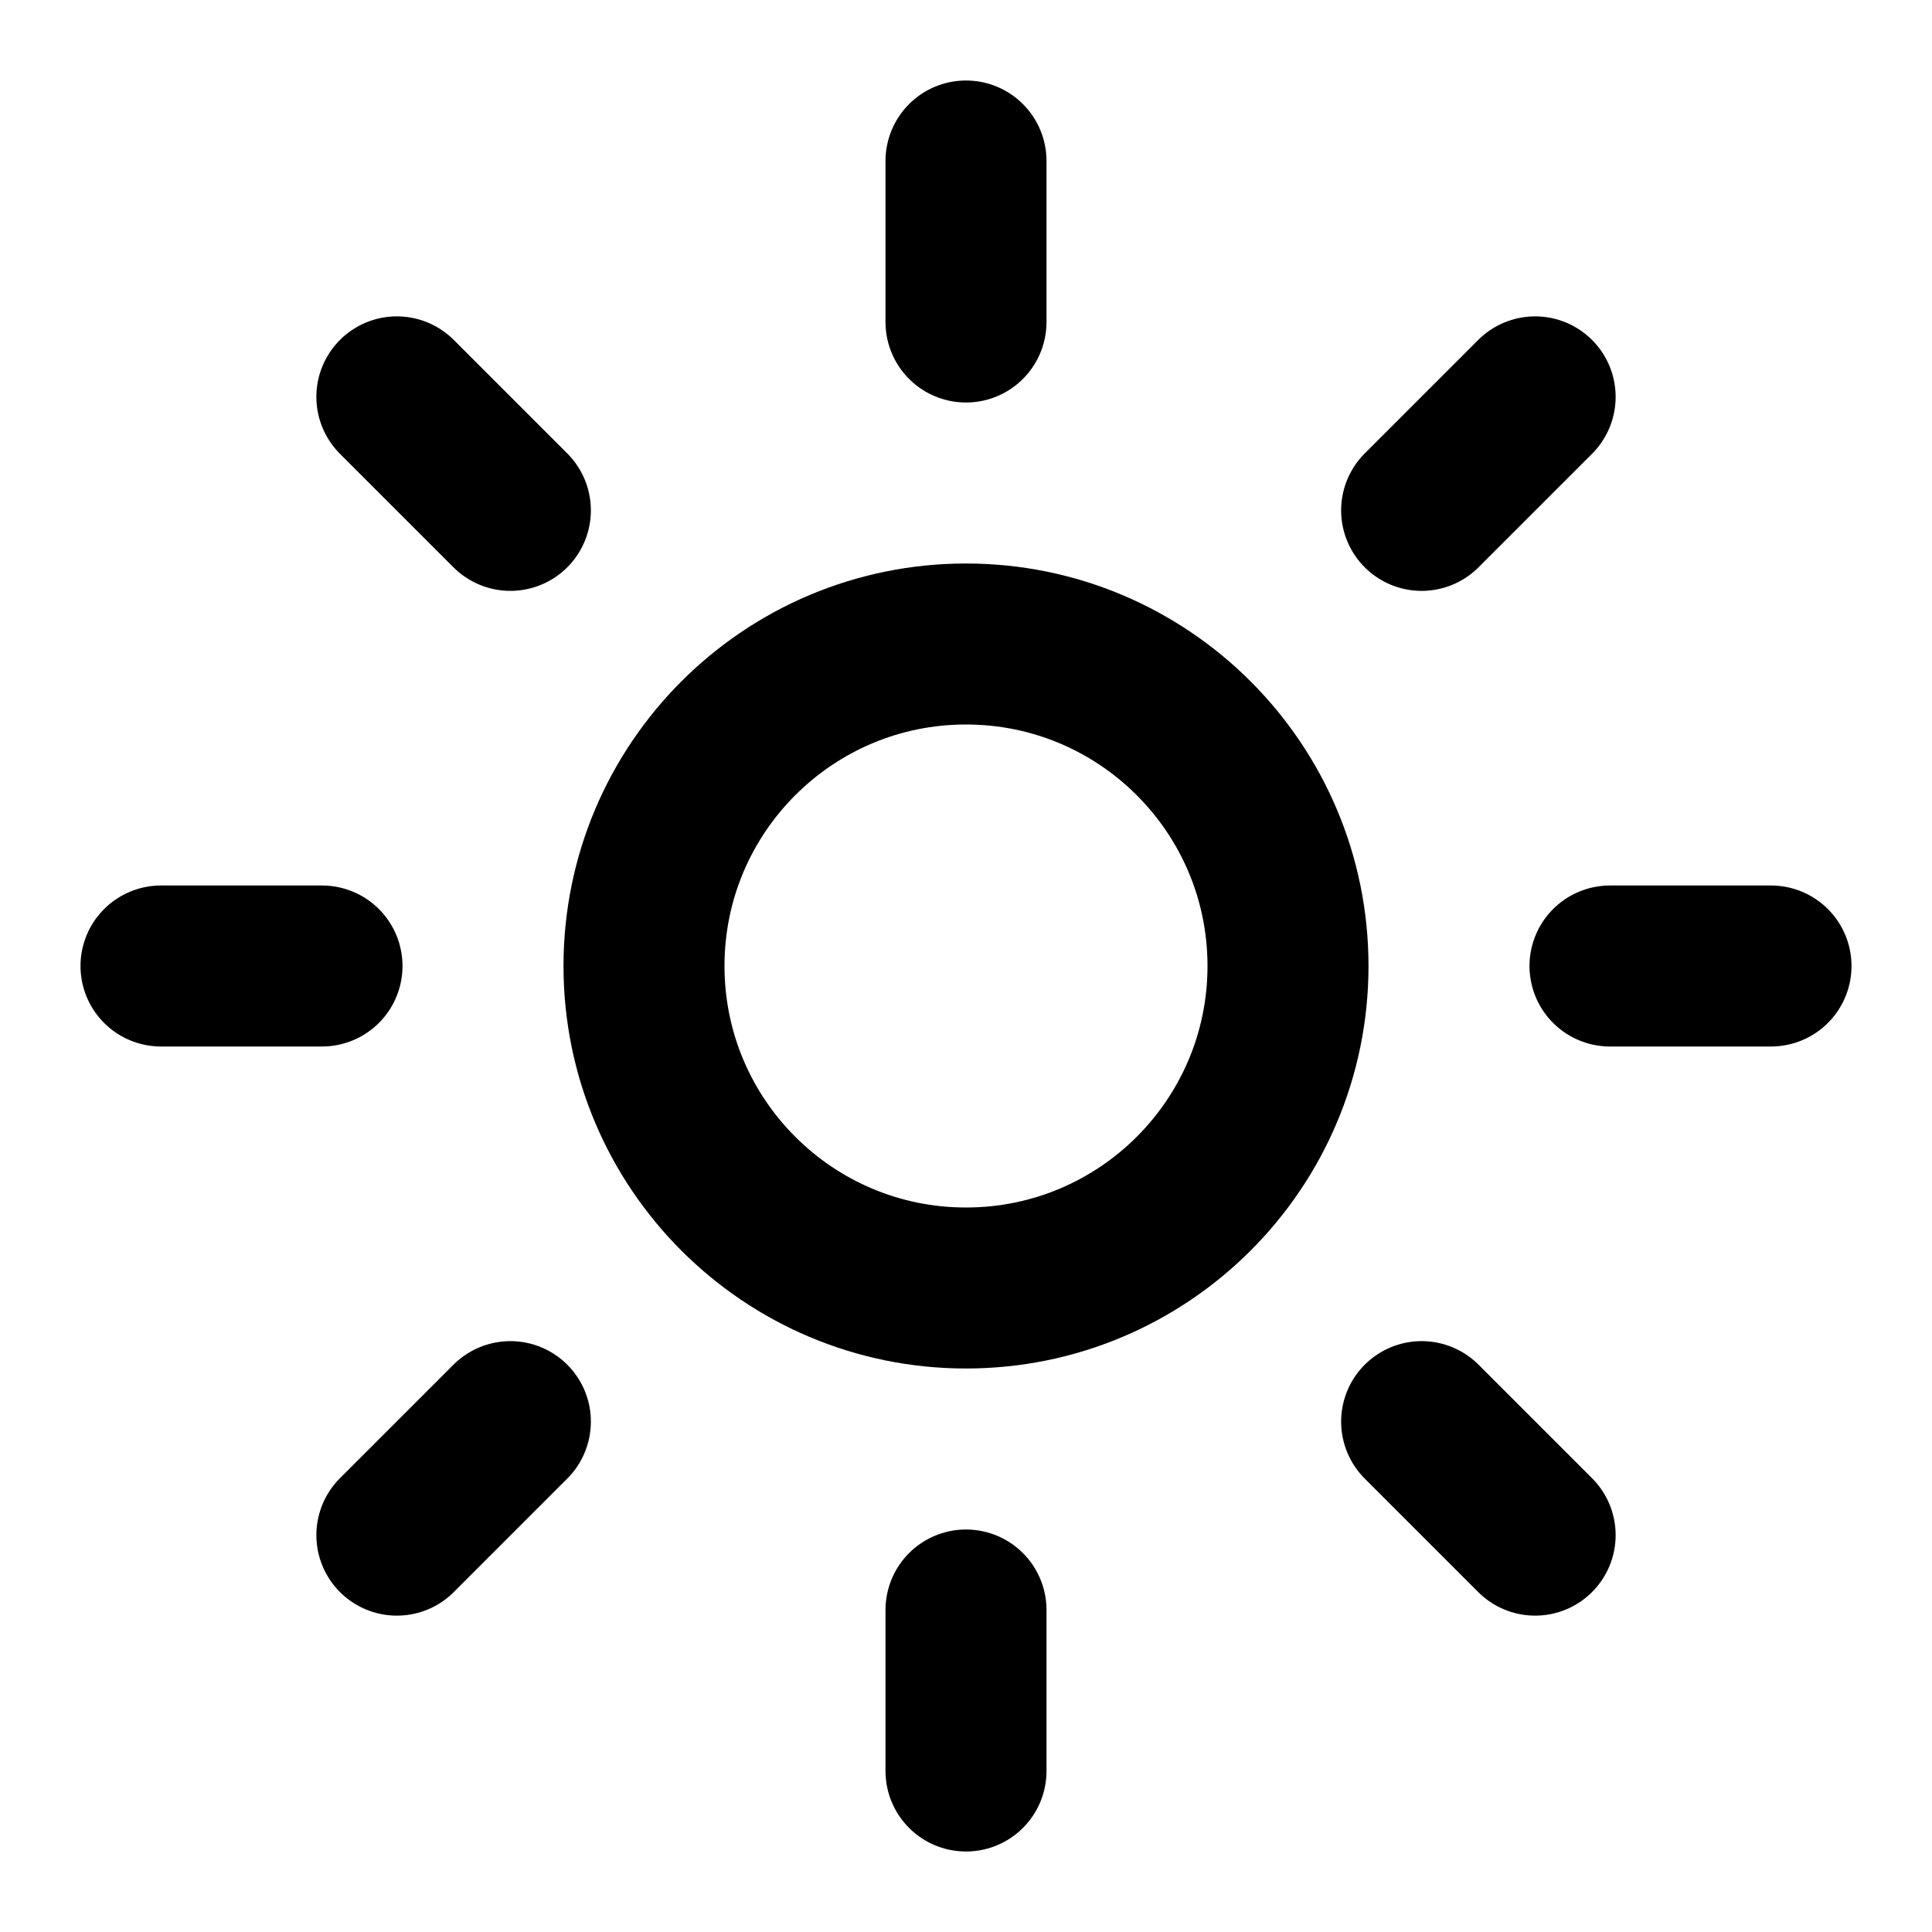
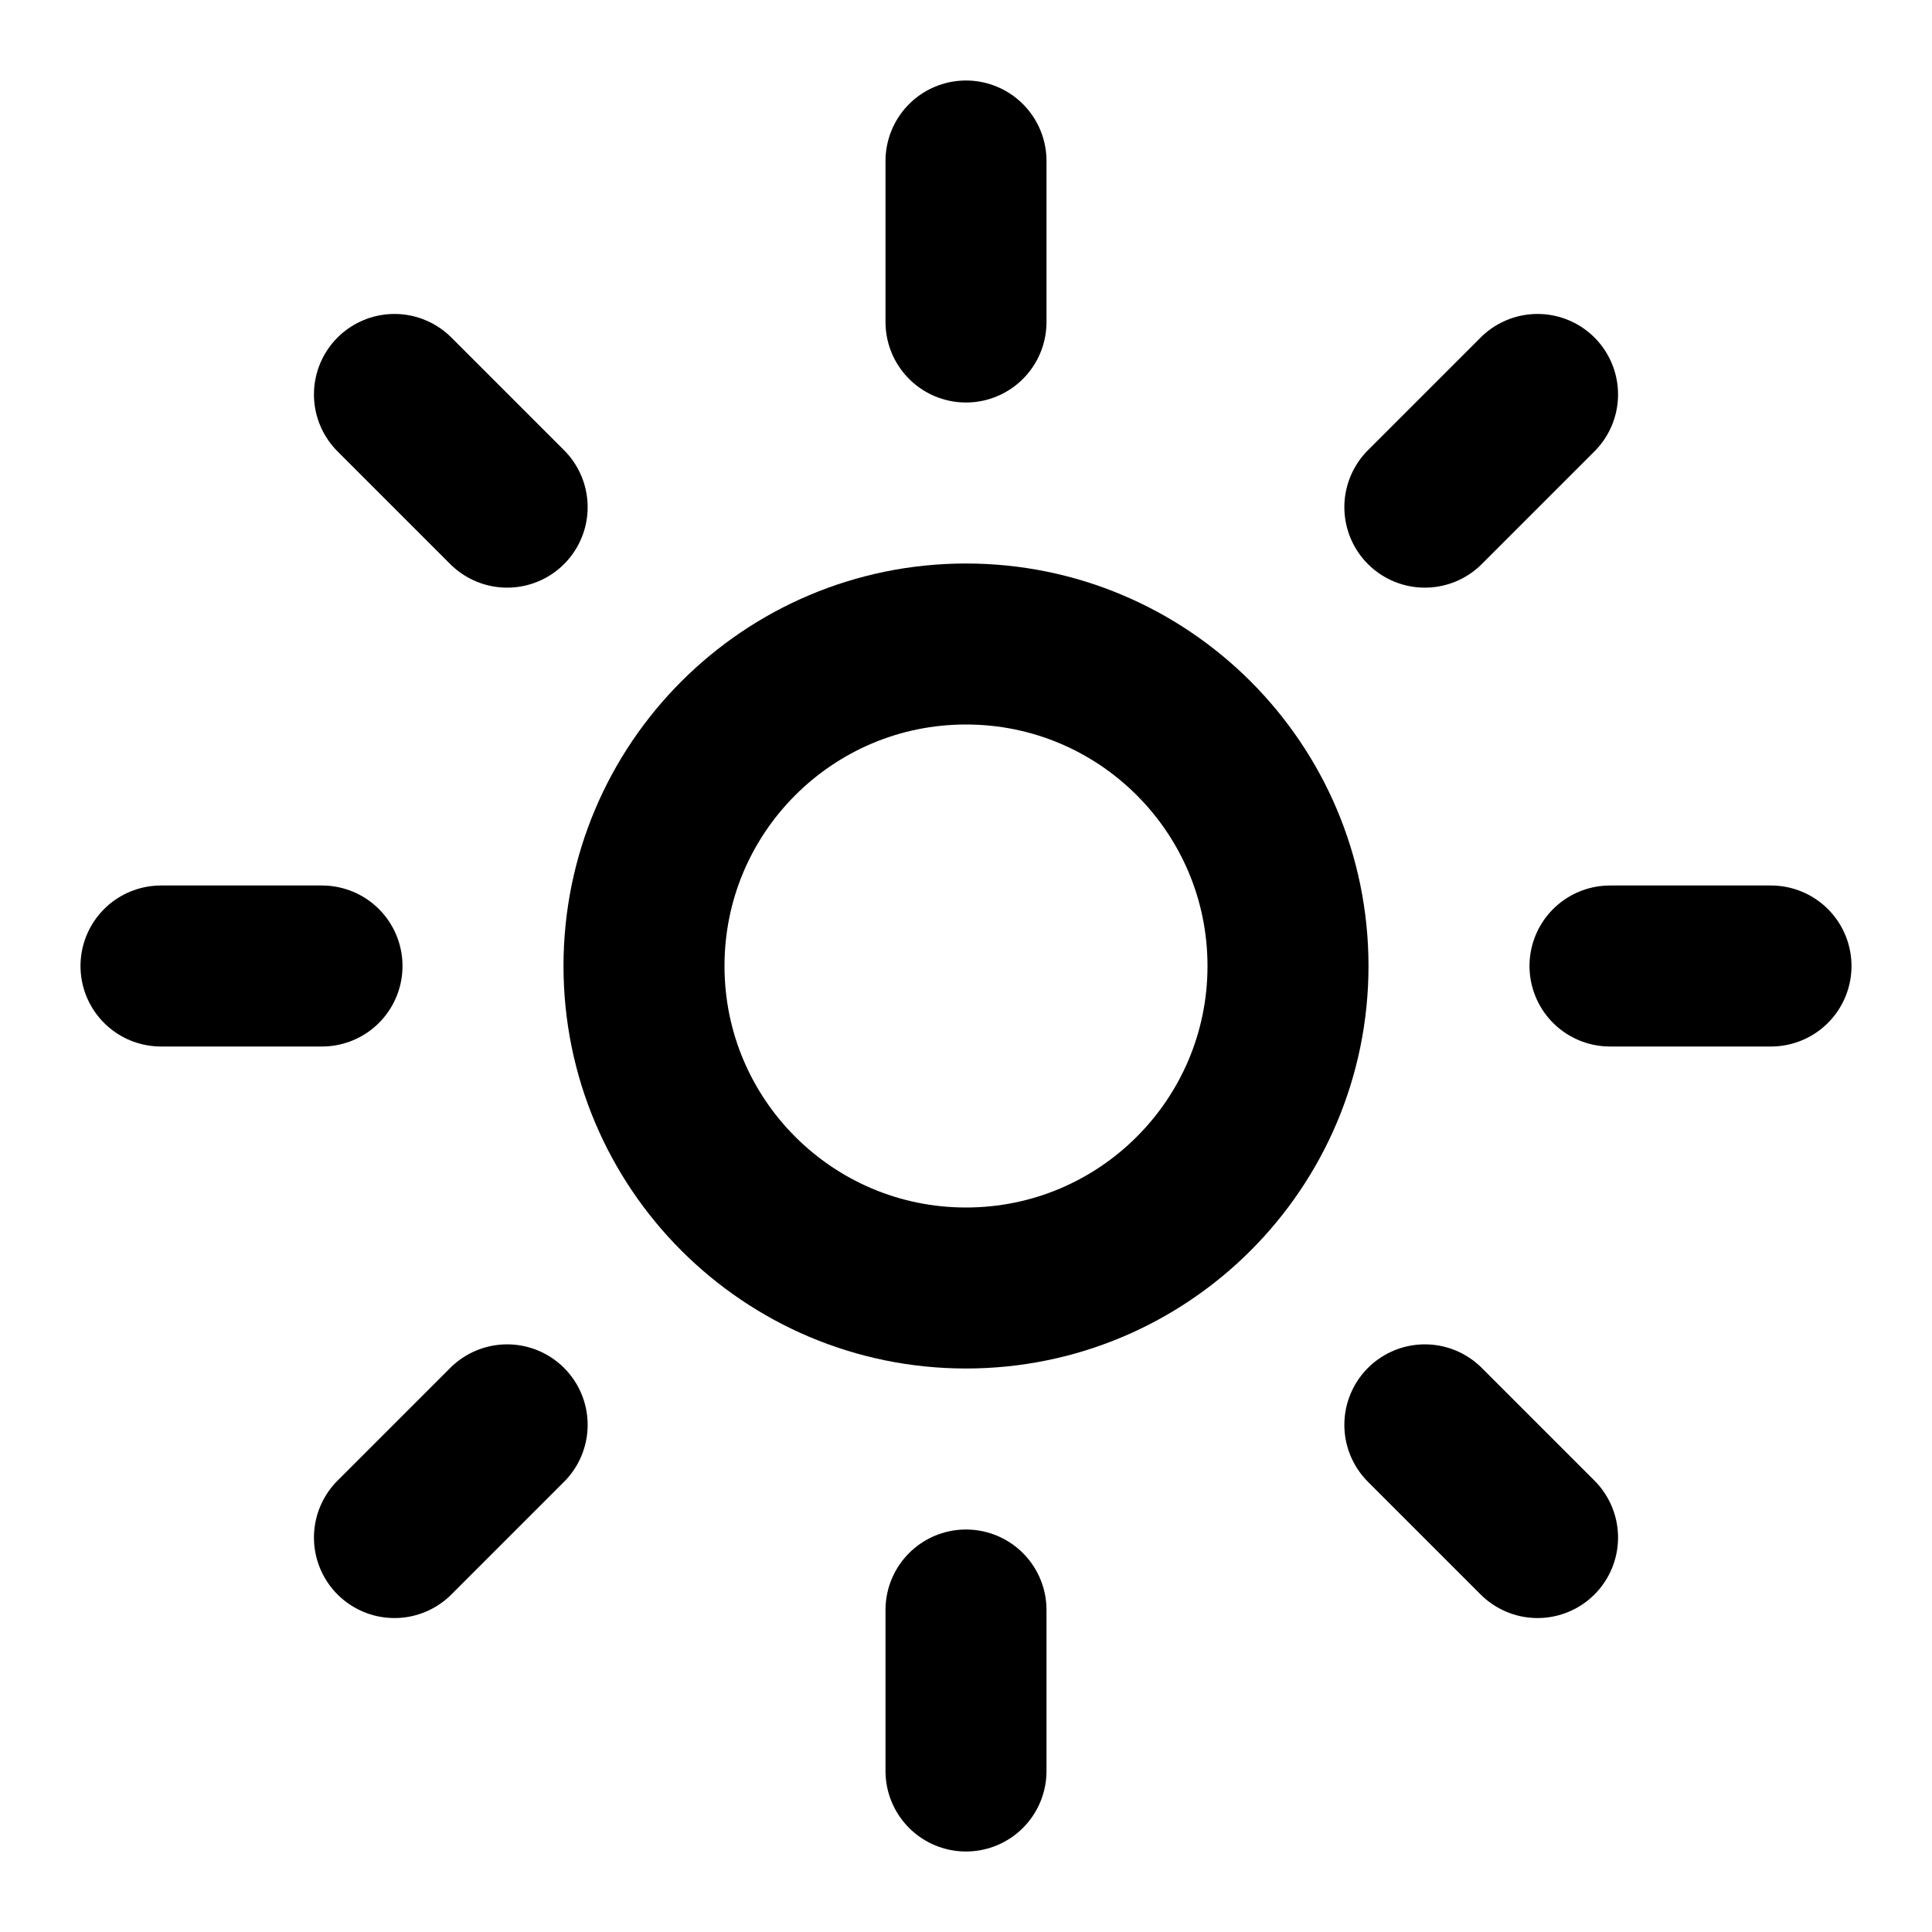
<svg xmlns="http://www.w3.org/2000/svg" width="24" height="24" viewBox="0 0 24 24" fill="none" stroke="currentColor" stroke-width="2" stroke-linecap="round" stroke-linejoin="round">
  <circle cx="12" cy="12" r="4" />
  <path d="M12 2v2" />
  <path d="M12 20v2" />
-   <path d="m4.93 4.93 1.41 1.41" />
-   <path d="m17.66 17.66 1.41 1.41" />
+   <path d="m4.9 4.9 1.4 1.4" />
+   <path d="m17.7 17.7 1.4 1.4" />
  <path d="M2 12h2" />
  <path d="M20 12h2" />
-   <path d="m6.34 17.66-1.41 1.41" />
-   <path d="m19.07 4.93-1.41 1.41" />
+   <path d="m6.3 17.7-1.4 1.4" />
+   <path d="m19.1 4.9-1.4 1.4" />
</svg>
